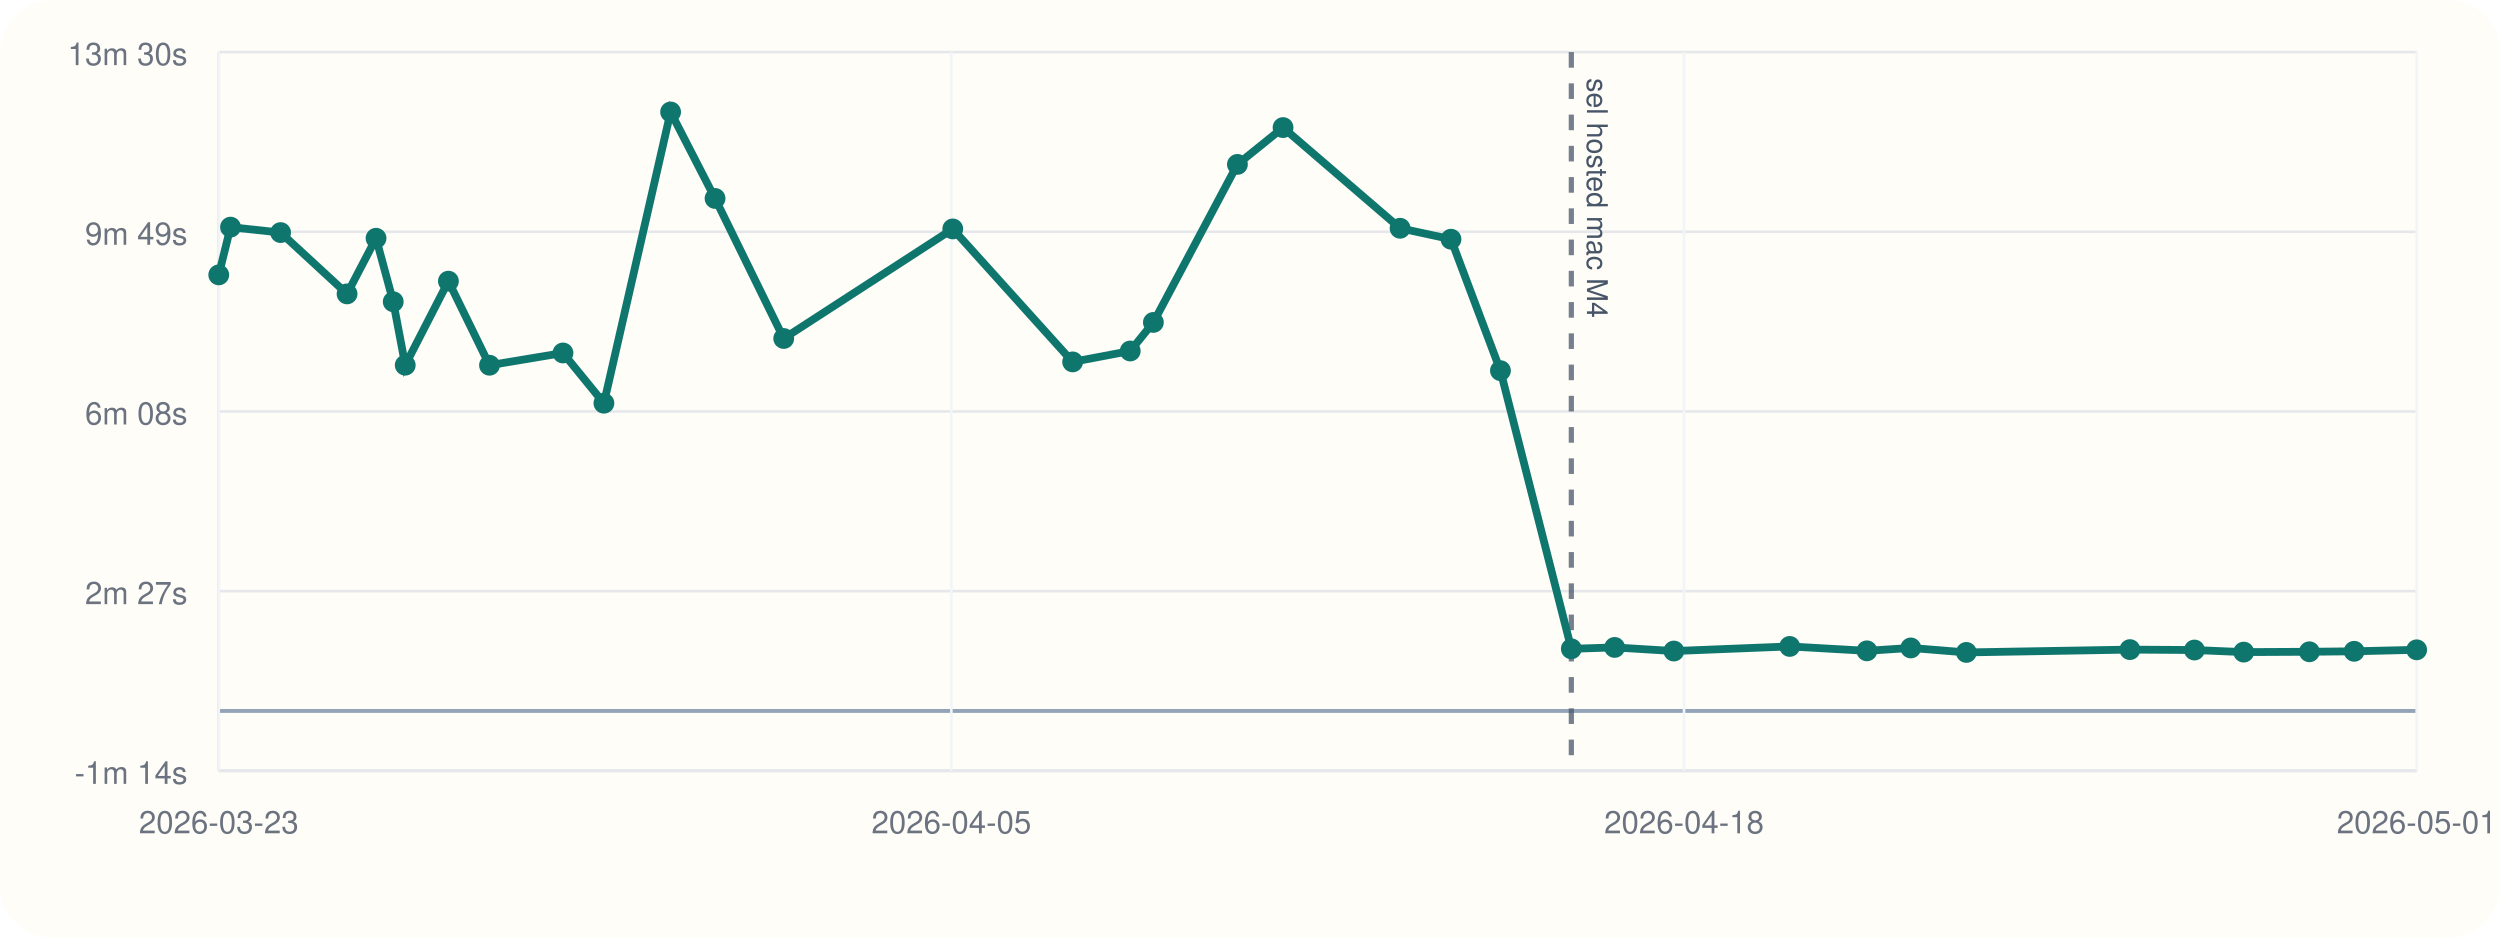
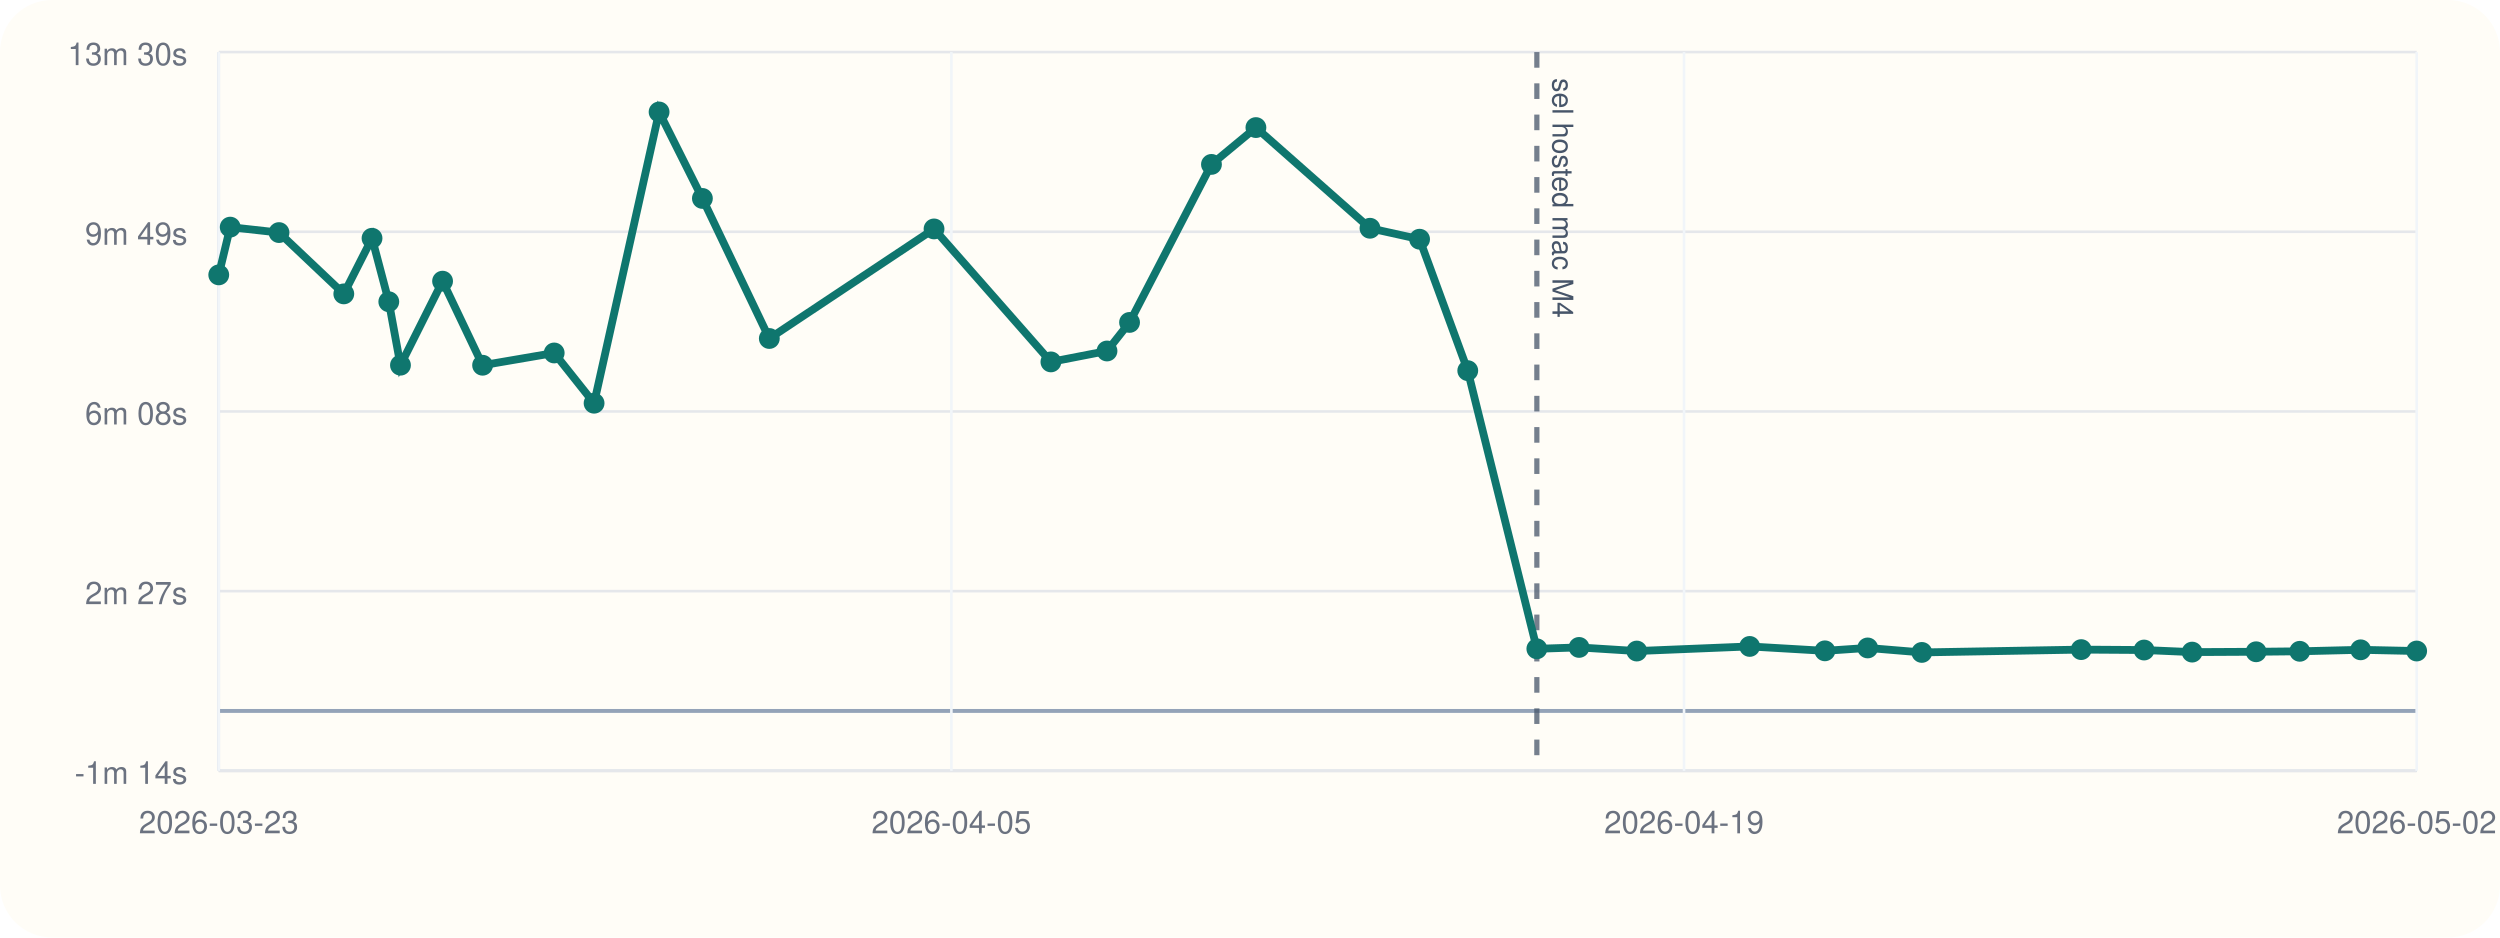
<svg xmlns="http://www.w3.org/2000/svg" viewBox="0 0 960 360">
  <rect width="960" height="360" rx="20" fill="#fffdf7" />
  <line x1="84" y1="296" x2="928" y2="296" stroke="#cbd5e1" stroke-width="1" />
  <line x1="84" y1="20" x2="84" y2="296" stroke="#cbd5e1" stroke-width="1" />
  <line x1="84" y1="273.00" x2="928" y2="273.00" stroke="#94a3b8" stroke-width="1.5" />
  <line x1="84" y1="296.00" x2="928" y2="296.00" stroke="#e5e7eb" stroke-width="1" />
  <text x="72" y="301.00" text-anchor="end" font-size="12" font-family="Helvetica, Arial, sans-serif" fill="#6b7280">-1m 14s</text>
  <line x1="84" y1="227.00" x2="928" y2="227.00" stroke="#e5e7eb" stroke-width="1" />
  <text x="72" y="232.00" text-anchor="end" font-size="12" font-family="Helvetica, Arial, sans-serif" fill="#6b7280">2m 27s</text>
  <line x1="84" y1="158.00" x2="928" y2="158.00" stroke="#e5e7eb" stroke-width="1" />
  <text x="72" y="163.00" text-anchor="end" font-size="12" font-family="Helvetica, Arial, sans-serif" fill="#6b7280">6m 08s</text>
  <line x1="84" y1="89.00" x2="928" y2="89.00" stroke="#e5e7eb" stroke-width="1" />
  <text x="72" y="94.00" text-anchor="end" font-size="12" font-family="Helvetica, Arial, sans-serif" fill="#6b7280">9m 49s</text>
  <line x1="84" y1="20.00" x2="928" y2="20.00" stroke="#e5e7eb" stroke-width="1" />
  <text x="72" y="25.00" text-anchor="end" font-size="12" font-family="Helvetica, Arial, sans-serif" fill="#6b7280">13m 30s</text>
  <line x1="84.00" y1="20" x2="84.00" y2="296" stroke="#f1f5f9" stroke-width="1" />
  <text x="84.00" y="320" text-anchor="middle" font-size="12" font-family="Helvetica, Arial, sans-serif" fill="#6b7280">2026-03-23</text>
  <line x1="365.33" y1="20" x2="365.33" y2="296" stroke="#f1f5f9" stroke-width="1" />
  <text x="365.33" y="320" text-anchor="middle" font-size="12" font-family="Helvetica, Arial, sans-serif" fill="#6b7280">2026-04-05</text>
  <line x1="646.67" y1="20" x2="646.67" y2="296" stroke="#f1f5f9" stroke-width="1" />
-   <text x="646.67" y="320" text-anchor="middle" font-size="12" font-family="Helvetica, Arial, sans-serif" fill="#6b7280">2026-04-18</text>
+   <text x="646.67" y="320" text-anchor="middle" font-size="12" font-family="Helvetica, Arial, sans-serif" fill="#6b7280">2026-04-19</text>
  <line x1="928.00" y1="20" x2="928.00" y2="296" stroke="#f1f5f9" stroke-width="1" />
-   <text x="928.00" y="320" text-anchor="middle" font-size="12" font-family="Helvetica, Arial, sans-serif" fill="#6b7280">2026-05-01</text>
-   <line x1="603.39" y1="20" x2="603.39" y2="296" stroke="#475569" stroke-width="2" stroke-dasharray="6 6" opacity="0.75" />
-   <text x="609.39" y="30" transform="rotate(90 609.39 30)" font-size="11" font-family="Helvetica, Arial, sans-serif" fill="#475569">sel hosted mac M4</text>
-   <polyline fill="none" stroke="#0f766e" stroke-width="3" points="84.00,105.55 88.52,87.22 107.75,89.31 133.27,112.85 144.40,91.49 151.00,115.87 155.61,140.23 172.19,107.97 187.97,140.25 216.18,135.54 231.90,154.83 257.51,43.00 274.58,76.20 300.95,129.98 365.86,87.91 411.90,138.97 434.01,134.78 442.90,123.81 475.17,63.13 492.69,48.99 537.63,87.65 557.18,91.86 576.17,142.33 603.39,249.14 620.02,248.61 642.76,250.00 687.25,248.23 716.89,249.92 733.74,248.81 755.08,250.53 817.89,249.45 842.66,249.61 861.59,250.41 886.81,250.28 904.00,250.10 928.00,249.53" />
+   <text x="928.00" y="320" text-anchor="middle" font-size="12" font-family="Helvetica, Arial, sans-serif" fill="#6b7280">2026-05-02</text>
+   <line x1="590.15" y1="20" x2="590.15" y2="296" stroke="#475569" stroke-width="2" stroke-dasharray="6 6" opacity="0.75" />
+   <text x="596.15" y="30" transform="rotate(90 596.15 30)" font-size="11" font-family="Helvetica, Arial, sans-serif" fill="#475569">sel hosted mac M4</text>
+   <polyline fill="none" stroke="#0f766e" stroke-width="3" points="84.00,105.55 88.40,87.22 107.14,89.31 132.02,112.85 142.86,91.49 149.30,115.87 153.78,140.23 169.95,107.97 185.32,140.25 212.81,135.54 228.13,154.83 253.09,43.00 269.72,76.20 295.42,129.98 358.67,87.91 403.55,138.97 425.09,134.78 433.75,123.81 465.20,63.13 482.27,48.99 526.07,87.65 545.12,91.86 563.62,142.33 590.15,249.14 606.36,248.61 628.52,250.00 671.88,248.23 700.77,249.92 717.19,248.81 737.98,250.53 799.18,249.45 823.32,249.61 841.78,250.41 866.35,250.28 883.11,250.10 906.49,249.53 928.00,249.99" />
  <circle cx="84.00" cy="105.55" r="4" fill="#0f766e" />
-   <circle cx="88.52" cy="87.22" r="4" fill="#0f766e" />
-   <circle cx="107.75" cy="89.31" r="4" fill="#0f766e" />
-   <circle cx="133.27" cy="112.85" r="4" fill="#0f766e" />
-   <circle cx="144.40" cy="91.49" r="4" fill="#0f766e" />
-   <circle cx="151.00" cy="115.87" r="4" fill="#0f766e" />
-   <circle cx="155.61" cy="140.23" r="4" fill="#0f766e" />
-   <circle cx="172.19" cy="107.97" r="4" fill="#0f766e" />
-   <circle cx="187.97" cy="140.25" r="4" fill="#0f766e" />
-   <circle cx="216.18" cy="135.54" r="4" fill="#0f766e" />
-   <circle cx="231.90" cy="154.83" r="4" fill="#0f766e" />
-   <circle cx="257.51" cy="43.00" r="4" fill="#0f766e" />
-   <circle cx="274.58" cy="76.20" r="4" fill="#0f766e" />
-   <circle cx="300.95" cy="129.98" r="4" fill="#0f766e" />
-   <circle cx="365.86" cy="87.91" r="4" fill="#0f766e" />
-   <circle cx="411.90" cy="138.97" r="4" fill="#0f766e" />
-   <circle cx="434.01" cy="134.78" r="4" fill="#0f766e" />
-   <circle cx="442.90" cy="123.81" r="4" fill="#0f766e" />
-   <circle cx="475.17" cy="63.13" r="4" fill="#0f766e" />
-   <circle cx="492.69" cy="48.99" r="4" fill="#0f766e" />
-   <circle cx="537.63" cy="87.65" r="4" fill="#0f766e" />
-   <circle cx="557.18" cy="91.86" r="4" fill="#0f766e" />
-   <circle cx="576.17" cy="142.33" r="4" fill="#0f766e" />
-   <circle cx="603.39" cy="249.14" r="4" fill="#0f766e" />
-   <circle cx="620.02" cy="248.61" r="4" fill="#0f766e" />
-   <circle cx="642.76" cy="250.00" r="4" fill="#0f766e" />
-   <circle cx="687.25" cy="248.23" r="4" fill="#0f766e" />
-   <circle cx="716.89" cy="249.92" r="4" fill="#0f766e" />
-   <circle cx="733.74" cy="248.81" r="4" fill="#0f766e" />
-   <circle cx="755.08" cy="250.53" r="4" fill="#0f766e" />
-   <circle cx="817.89" cy="249.45" r="4" fill="#0f766e" />
-   <circle cx="842.66" cy="249.61" r="4" fill="#0f766e" />
-   <circle cx="861.59" cy="250.41" r="4" fill="#0f766e" />
-   <circle cx="886.81" cy="250.28" r="4" fill="#0f766e" />
-   <circle cx="904.00" cy="250.10" r="4" fill="#0f766e" />
-   <circle cx="928.00" cy="249.53" r="4" fill="#0f766e" />
+   <circle cx="88.40" cy="87.22" r="4" fill="#0f766e" />
+   <circle cx="107.14" cy="89.31" r="4" fill="#0f766e" />
+   <circle cx="132.02" cy="112.85" r="4" fill="#0f766e" />
+   <circle cx="142.86" cy="91.49" r="4" fill="#0f766e" />
+   <circle cx="149.30" cy="115.87" r="4" fill="#0f766e" />
+   <circle cx="153.78" cy="140.23" r="4" fill="#0f766e" />
+   <circle cx="169.95" cy="107.97" r="4" fill="#0f766e" />
+   <circle cx="185.32" cy="140.25" r="4" fill="#0f766e" />
+   <circle cx="212.81" cy="135.54" r="4" fill="#0f766e" />
+   <circle cx="228.13" cy="154.83" r="4" fill="#0f766e" />
+   <circle cx="253.09" cy="43.00" r="4" fill="#0f766e" />
+   <circle cx="269.72" cy="76.20" r="4" fill="#0f766e" />
+   <circle cx="295.42" cy="129.98" r="4" fill="#0f766e" />
+   <circle cx="358.67" cy="87.91" r="4" fill="#0f766e" />
+   <circle cx="403.55" cy="138.97" r="4" fill="#0f766e" />
+   <circle cx="425.09" cy="134.78" r="4" fill="#0f766e" />
+   <circle cx="433.75" cy="123.81" r="4" fill="#0f766e" />
+   <circle cx="465.20" cy="63.13" r="4" fill="#0f766e" />
+   <circle cx="482.27" cy="48.99" r="4" fill="#0f766e" />
+   <circle cx="526.07" cy="87.65" r="4" fill="#0f766e" />
+   <circle cx="545.12" cy="91.86" r="4" fill="#0f766e" />
+   <circle cx="563.62" cy="142.33" r="4" fill="#0f766e" />
+   <circle cx="590.15" cy="249.14" r="4" fill="#0f766e" />
+   <circle cx="606.36" cy="248.61" r="4" fill="#0f766e" />
+   <circle cx="628.52" cy="250.00" r="4" fill="#0f766e" />
+   <circle cx="671.88" cy="248.23" r="4" fill="#0f766e" />
+   <circle cx="700.77" cy="249.92" r="4" fill="#0f766e" />
+   <circle cx="717.19" cy="248.81" r="4" fill="#0f766e" />
+   <circle cx="737.98" cy="250.53" r="4" fill="#0f766e" />
+   <circle cx="799.18" cy="249.45" r="4" fill="#0f766e" />
+   <circle cx="823.32" cy="249.61" r="4" fill="#0f766e" />
+   <circle cx="841.78" cy="250.41" r="4" fill="#0f766e" />
+   <circle cx="866.35" cy="250.28" r="4" fill="#0f766e" />
+   <circle cx="883.11" cy="250.10" r="4" fill="#0f766e" />
+   <circle cx="906.49" cy="249.53" r="4" fill="#0f766e" />
+   <circle cx="928.00" cy="249.99" r="4" fill="#0f766e" />
</svg>
